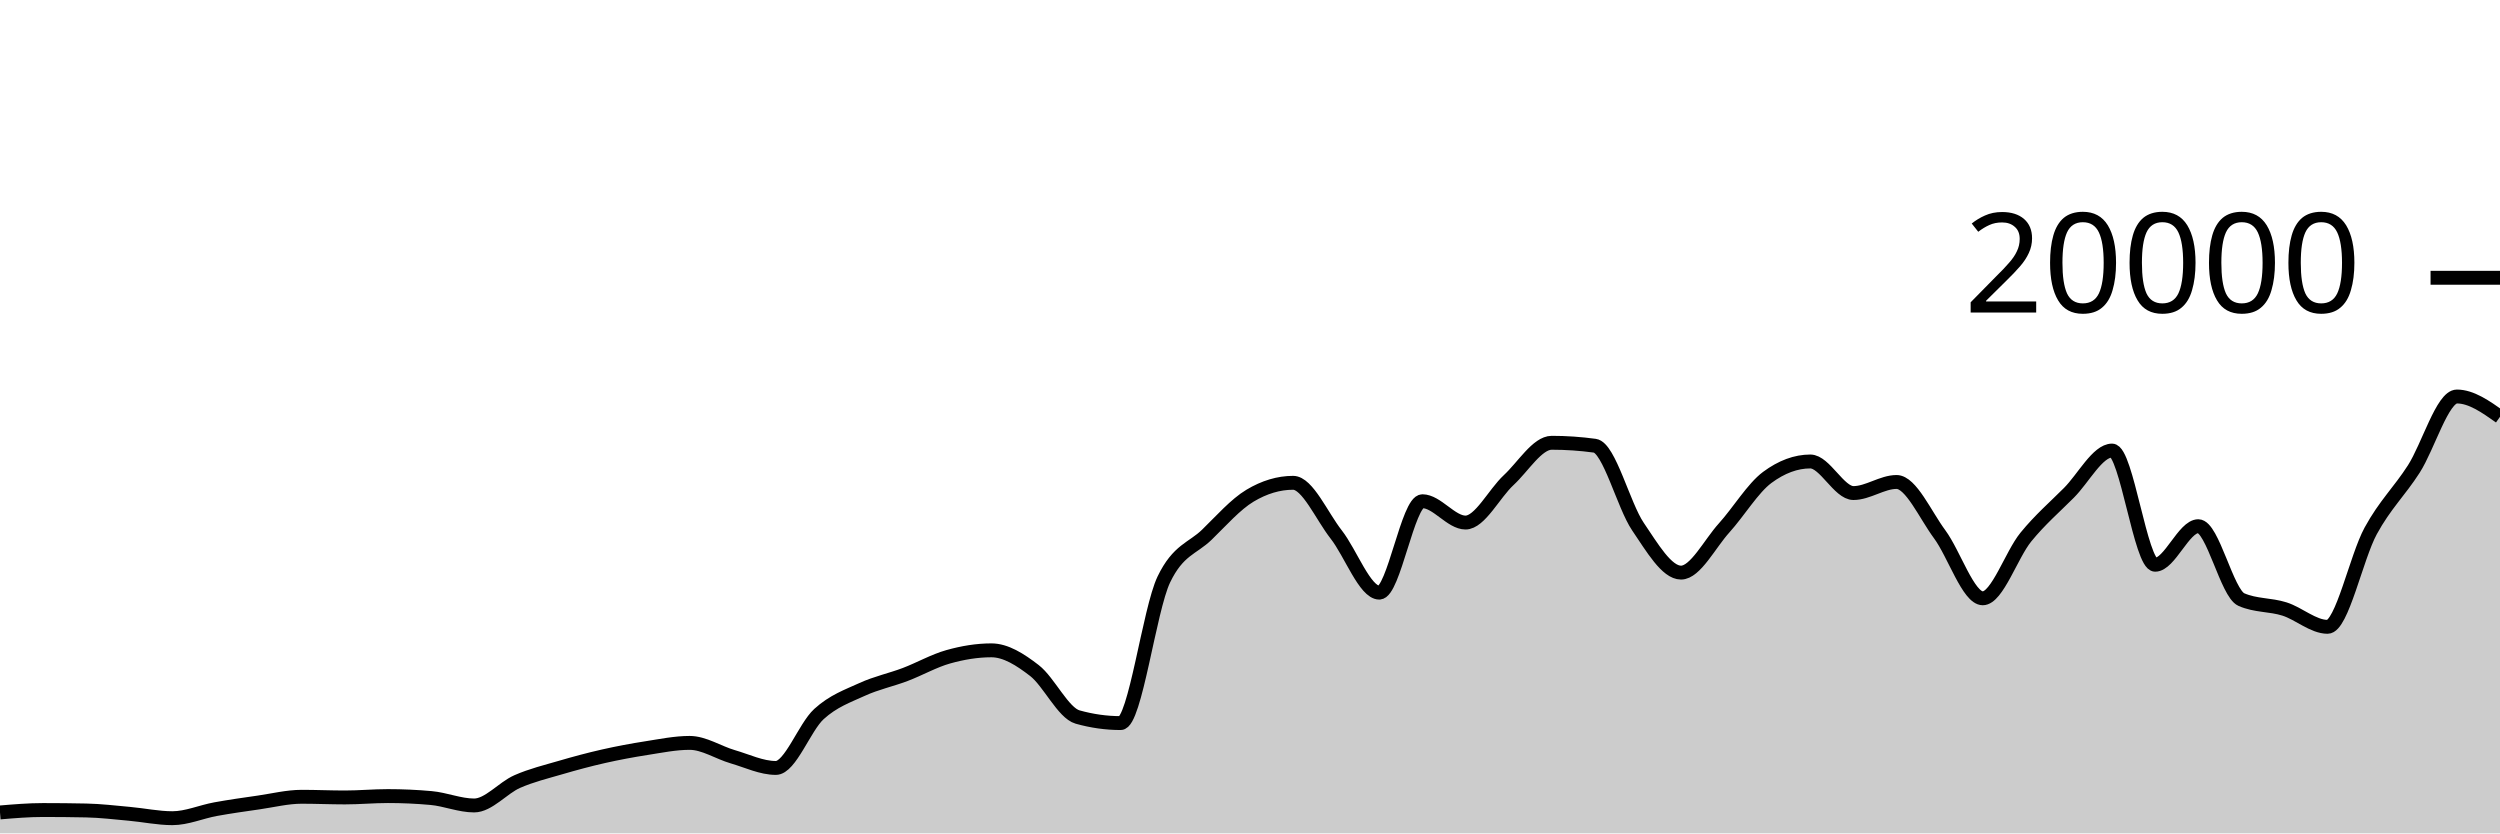
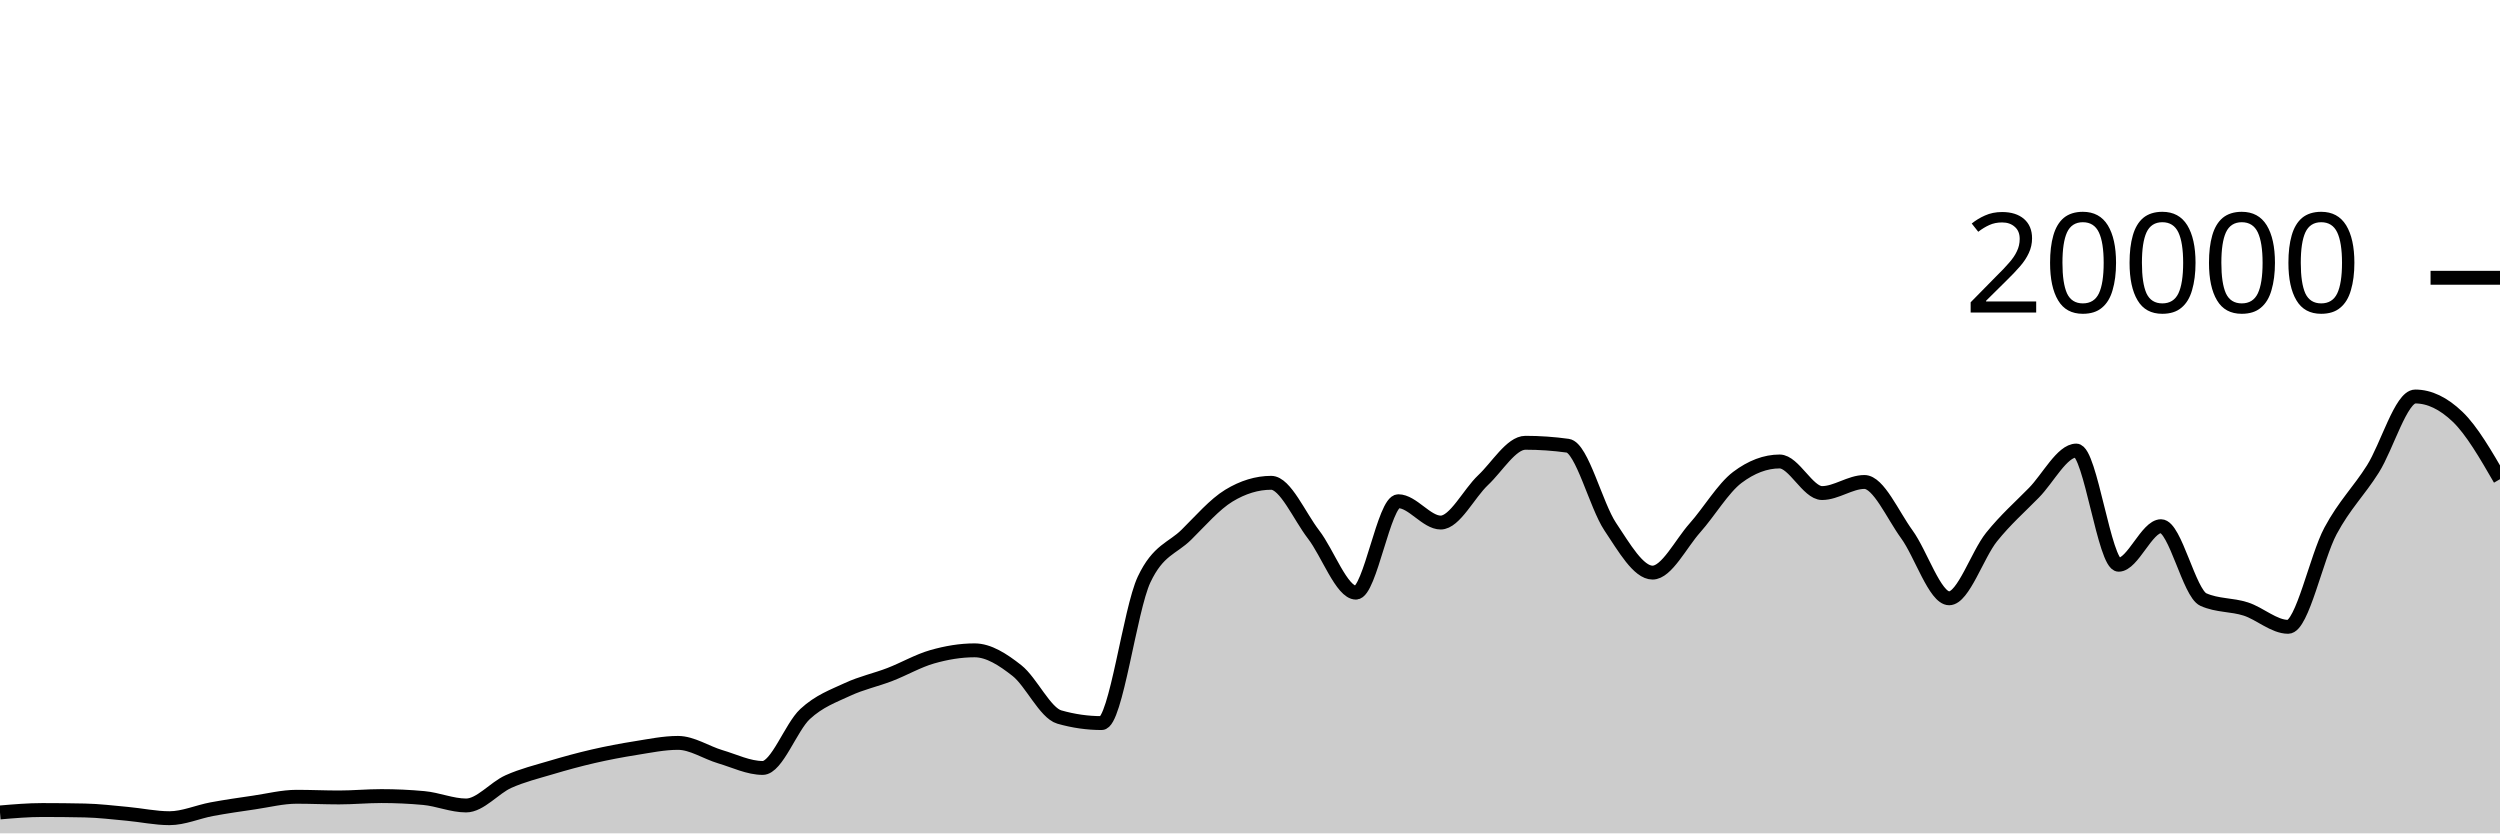
<svg xmlns="http://www.w3.org/2000/svg" viewBox="0 0 180 60">
  <g transform="translate(0,20)">
-     <path class="area" fill="rgba(0, 0, 0, 0.2)" d="M0,38.496C1.034,38.409,2.069,38.322,3.103,38.322C4.138,38.322,5.172,38.333,6.207,38.354C7.241,38.375,8.276,38.501,9.31,38.594C10.345,38.687,11.379,38.91,12.414,38.91C13.448,38.91,14.483,38.449,15.517,38.26C16.552,38.071,17.586,37.927,18.621,37.778C19.655,37.629,20.69,37.368,21.724,37.368C22.759,37.368,23.793,37.416,24.828,37.416C25.862,37.416,26.897,37.318,27.931,37.318C28.966,37.318,30,37.365,31.034,37.458C32.069,37.551,33.103,37.994,34.138,37.994C35.172,37.994,36.207,36.726,37.241,36.272C38.276,35.818,39.31,35.571,40.345,35.268C41.379,34.965,42.414,34.686,43.448,34.452C44.483,34.218,45.517,34.025,46.552,33.864C47.586,33.703,48.621,33.488,49.655,33.488C50.69,33.488,51.724,34.185,52.759,34.486C53.793,34.787,54.828,35.292,55.862,35.292C56.897,35.292,57.931,32.352,58.966,31.41C60,30.468,61.034,30.114,62.069,29.64C63.103,29.166,64.138,28.956,65.172,28.564C66.207,28.172,67.241,27.578,68.276,27.288C69.31,26.998,70.345,26.824,71.379,26.824C72.414,26.824,73.448,27.482,74.483,28.282C75.517,29.082,76.552,31.335,77.586,31.626C78.621,31.917,79.655,32.062,80.69,32.062C81.724,32.062,82.759,23.883,83.793,21.728C84.828,19.573,85.862,19.502,86.897,18.496C87.931,17.49,88.966,16.309,90,15.69C91.034,15.071,92.069,14.762,93.103,14.762C94.138,14.762,95.172,17.166,96.207,18.484C97.241,19.802,98.276,22.67,99.31,22.67C100.345,22.67,101.379,16.088,102.414,16.088C103.448,16.088,104.483,17.624,105.517,17.624C106.552,17.624,107.586,15.529,108.621,14.572C109.655,13.615,110.69,11.88,111.724,11.88C112.759,11.88,113.793,11.951,114.828,12.092C115.862,12.233,116.897,16.391,117.931,17.914C118.966,19.437,120,21.228,121.034,21.228C122.069,21.228,123.103,19.15,124.138,18.008C125.172,16.866,126.207,15.143,127.241,14.376C128.276,13.609,129.31,13.226,130.345,13.226C131.379,13.226,132.414,15.5,133.448,15.5C134.483,15.5,135.517,14.702,136.552,14.702C137.586,14.702,138.621,17.07,139.655,18.466C140.69,19.862,141.724,23.078,142.759,23.078C143.793,23.078,144.828,19.936,145.862,18.67C146.897,17.404,147.931,16.518,148.966,15.48C150,14.442,151.034,12.44,152.069,12.44C153.103,12.44,154.138,20.662,155.172,20.662C156.207,20.662,157.241,17.886,158.276,17.886C159.31,17.886,160.345,22.718,161.379,23.17C162.414,23.622,163.448,23.521,164.483,23.848C165.517,24.175,166.552,25.132,167.586,25.132C168.621,25.132,169.655,20.118,170.69,18.224C171.724,16.33,172.759,15.383,173.793,13.77C174.828,12.157,175.862,8.548,176.897,8.548C177.931,8.548,178.966,9.279,180,10.01L180,40C178.966,40,177.931,40,176.897,40C175.862,40,174.828,40,173.793,40C172.759,40,171.724,40,170.69,40C169.655,40,168.621,40,167.586,40C166.552,40,165.517,40,164.483,40C163.448,40,162.414,40,161.379,40C160.345,40,159.31,40,158.276,40C157.241,40,156.207,40,155.172,40C154.138,40,153.103,40,152.069,40C151.034,40,150,40,148.966,40C147.931,40,146.897,40,145.862,40C144.828,40,143.793,40,142.759,40C141.724,40,140.69,40,139.655,40C138.621,40,137.586,40,136.552,40C135.517,40,134.483,40,133.448,40C132.414,40,131.379,40,130.345,40C129.31,40,128.276,40,127.241,40C126.207,40,125.172,40,124.138,40C123.103,40,122.069,40,121.034,40C120,40,118.966,40,117.931,40C116.897,40,115.862,40,114.828,40C113.793,40,112.759,40,111.724,40C110.69,40,109.655,40,108.621,40C107.586,40,106.552,40,105.517,40C104.483,40,103.448,40,102.414,40C101.379,40,100.345,40,99.31,40C98.276,40,97.241,40,96.207,40C95.172,40,94.138,40,93.103,40C92.069,40,91.034,40,90,40C88.966,40,87.931,40,86.897,40C85.862,40,84.828,40,83.793,40C82.759,40,81.724,40,80.69,40C79.655,40,78.621,40,77.586,40C76.552,40,75.517,40,74.483,40C73.448,40,72.414,40,71.379,40C70.345,40,69.31,40,68.276,40C67.241,40,66.207,40,65.172,40C64.138,40,63.103,40,62.069,40C61.034,40,60,40,58.966,40C57.931,40,56.897,40,55.862,40C54.828,40,53.793,40,52.759,40C51.724,40,50.69,40,49.655,40C48.621,40,47.586,40,46.552,40C45.517,40,44.483,40,43.448,40C42.414,40,41.379,40,40.345,40C39.31,40,38.276,40,37.241,40C36.207,40,35.172,40,34.138,40C33.103,40,32.069,40,31.034,40C30,40,28.966,40,27.931,40C26.897,40,25.862,40,24.828,40C23.793,40,22.759,40,21.724,40C20.69,40,19.655,40,18.621,40C17.586,40,16.552,40,15.517,40C14.483,40,13.448,40,12.414,40C11.379,40,10.345,40,9.31,40C8.276,40,7.241,40,6.207,40C5.172,40,4.138,40,3.103,40C2.069,40,1.034,40,0,40Z" />
-     <path class="line" stroke="black" fill="none" d="M0,38.496C1.034,38.409,2.069,38.322,3.103,38.322C4.138,38.322,5.172,38.333,6.207,38.354C7.241,38.375,8.276,38.501,9.31,38.594C10.345,38.687,11.379,38.91,12.414,38.91C13.448,38.91,14.483,38.449,15.517,38.26C16.552,38.071,17.586,37.927,18.621,37.778C19.655,37.629,20.69,37.368,21.724,37.368C22.759,37.368,23.793,37.416,24.828,37.416C25.862,37.416,26.897,37.318,27.931,37.318C28.966,37.318,30,37.365,31.034,37.458C32.069,37.551,33.103,37.994,34.138,37.994C35.172,37.994,36.207,36.726,37.241,36.272C38.276,35.818,39.31,35.571,40.345,35.268C41.379,34.965,42.414,34.686,43.448,34.452C44.483,34.218,45.517,34.025,46.552,33.864C47.586,33.703,48.621,33.488,49.655,33.488C50.69,33.488,51.724,34.185,52.759,34.486C53.793,34.787,54.828,35.292,55.862,35.292C56.897,35.292,57.931,32.352,58.966,31.41C60,30.468,61.034,30.114,62.069,29.64C63.103,29.166,64.138,28.956,65.172,28.564C66.207,28.172,67.241,27.578,68.276,27.288C69.31,26.998,70.345,26.824,71.379,26.824C72.414,26.824,73.448,27.482,74.483,28.282C75.517,29.082,76.552,31.335,77.586,31.626C78.621,31.917,79.655,32.062,80.69,32.062C81.724,32.062,82.759,23.883,83.793,21.728C84.828,19.573,85.862,19.502,86.897,18.496C87.931,17.49,88.966,16.309,90,15.69C91.034,15.071,92.069,14.762,93.103,14.762C94.138,14.762,95.172,17.166,96.207,18.484C97.241,19.802,98.276,22.67,99.31,22.67C100.345,22.67,101.379,16.088,102.414,16.088C103.448,16.088,104.483,17.624,105.517,17.624C106.552,17.624,107.586,15.529,108.621,14.572C109.655,13.615,110.69,11.88,111.724,11.88C112.759,11.88,113.793,11.951,114.828,12.092C115.862,12.233,116.897,16.391,117.931,17.914C118.966,19.437,120,21.228,121.034,21.228C122.069,21.228,123.103,19.15,124.138,18.008C125.172,16.866,126.207,15.143,127.241,14.376C128.276,13.609,129.31,13.226,130.345,13.226C131.379,13.226,132.414,15.5,133.448,15.5C134.483,15.5,135.517,14.702,136.552,14.702C137.586,14.702,138.621,17.07,139.655,18.466C140.69,19.862,141.724,23.078,142.759,23.078C143.793,23.078,144.828,19.936,145.862,18.67C146.897,17.404,147.931,16.518,148.966,15.48C150,14.442,151.034,12.44,152.069,12.44C153.103,12.44,154.138,20.662,155.172,20.662C156.207,20.662,157.241,17.886,158.276,17.886C159.31,17.886,160.345,22.718,161.379,23.17C162.414,23.622,163.448,23.521,164.483,23.848C165.517,24.175,166.552,25.132,167.586,25.132C168.621,25.132,169.655,20.118,170.69,18.224C171.724,16.33,172.759,15.383,173.793,13.77C174.828,12.157,175.862,8.548,176.897,8.548C177.931,8.548,178.966,9.279,180,10.01" />
+     <path class="area" fill="rgba(0, 0, 0, 0.2)" d="M0,38.496C1.017,38.409,2.034,38.322,3.051,38.322C4.068,38.322,5.085,38.333,6.102,38.354C7.119,38.375,8.136,38.501,9.153,38.594C10.169,38.687,11.186,38.91,12.203,38.91C13.22,38.91,14.237,38.449,15.254,38.26C16.271,38.071,17.288,37.927,18.305,37.778C19.322,37.629,20.339,37.368,21.356,37.368C22.373,37.368,23.39,37.416,24.407,37.416C25.424,37.416,26.441,37.318,27.458,37.318C28.475,37.318,29.492,37.365,30.508,37.458C31.525,37.551,32.542,37.994,33.559,37.994C34.576,37.994,35.593,36.726,36.61,36.272C37.627,35.818,38.644,35.571,39.661,35.268C40.678,34.965,41.695,34.686,42.712,34.452C43.729,34.218,44.746,34.025,45.763,33.864C46.78,33.703,47.797,33.488,48.814,33.488C49.831,33.488,50.847,34.185,51.864,34.486C52.881,34.787,53.898,35.292,54.915,35.292C55.932,35.292,56.949,32.352,57.966,31.41C58.983,30.468,60,30.114,61.017,29.64C62.034,29.166,63.051,28.956,64.068,28.564C65.085,28.172,66.102,27.578,67.119,27.288C68.136,26.998,69.153,26.824,70.169,26.824C71.186,26.824,72.203,27.482,73.22,28.282C74.237,29.082,75.254,31.335,76.271,31.626C77.288,31.917,78.305,32.062,79.322,32.062C80.339,32.062,81.356,23.883,82.373,21.728C83.39,19.573,84.407,19.502,85.424,18.496C86.441,17.49,87.458,16.309,88.475,15.69C89.492,15.071,90.508,14.762,91.525,14.762C92.542,14.762,93.559,17.166,94.576,18.484C95.593,19.802,96.61,22.67,97.627,22.67C98.644,22.67,99.661,16.088,100.678,16.088C101.695,16.088,102.712,17.624,103.729,17.624C104.746,17.624,105.763,15.529,106.78,14.572C107.797,13.615,108.814,11.88,109.831,11.88C110.847,11.88,111.864,11.951,112.881,12.092C113.898,12.233,114.915,16.391,115.932,17.914C116.949,19.437,117.966,21.228,118.983,21.228C120,21.228,121.017,19.15,122.034,18.008C123.051,16.866,124.068,15.143,125.085,14.376C126.102,13.609,127.119,13.226,128.136,13.226C129.153,13.226,130.169,15.5,131.186,15.5C132.203,15.5,133.22,14.702,134.237,14.702C135.254,14.702,136.271,17.07,137.288,18.466C138.305,19.862,139.322,23.078,140.339,23.078C141.356,23.078,142.373,19.936,143.39,18.67C144.407,17.404,145.424,16.518,146.441,15.48C147.458,14.442,148.475,12.44,149.492,12.44C150.508,12.44,151.525,20.662,152.542,20.662C153.559,20.662,154.576,17.886,155.593,17.886C156.61,17.886,157.627,22.718,158.644,23.17C159.661,23.622,160.678,23.521,161.695,23.848C162.712,24.175,163.729,25.132,164.746,25.132C165.763,25.132,166.78,20.118,167.797,18.224C168.814,16.33,169.831,15.383,170.847,13.77C171.864,12.157,172.881,8.548,173.898,8.548C174.915,8.548,175.932,9.035,176.949,10.01C177.966,10.985,178.983,12.743,180,14.502L180,40C178.983,40,177.966,40,176.949,40C175.932,40,174.915,40,173.898,40C172.881,40,171.864,40,170.847,40C169.831,40,168.814,40,167.797,40C166.78,40,165.763,40,164.746,40C163.729,40,162.712,40,161.695,40C160.678,40,159.661,40,158.644,40C157.627,40,156.61,40,155.593,40C154.576,40,153.559,40,152.542,40C151.525,40,150.508,40,149.492,40C148.475,40,147.458,40,146.441,40C145.424,40,144.407,40,143.39,40C142.373,40,141.356,40,140.339,40C139.322,40,138.305,40,137.288,40C136.271,40,135.254,40,134.237,40C133.22,40,132.203,40,131.186,40C130.169,40,129.153,40,128.136,40C127.119,40,126.102,40,125.085,40C124.068,40,123.051,40,122.034,40C121.017,40,120,40,118.983,40C117.966,40,116.949,40,115.932,40C114.915,40,113.898,40,112.881,40C111.864,40,110.847,40,109.831,40C108.814,40,107.797,40,106.78,40C105.763,40,104.746,40,103.729,40C102.712,40,101.695,40,100.678,40C99.661,40,98.644,40,97.627,40C96.61,40,95.593,40,94.576,40C93.559,40,92.542,40,91.525,40C90.508,40,89.492,40,88.475,40C87.458,40,86.441,40,85.424,40C84.407,40,83.39,40,82.373,40C81.356,40,80.339,40,79.322,40C78.305,40,77.288,40,76.271,40C75.254,40,74.237,40,73.22,40C72.203,40,71.186,40,70.169,40C69.153,40,68.136,40,67.119,40C66.102,40,65.085,40,64.068,40C63.051,40,62.034,40,61.017,40C60,40,58.983,40,57.966,40C56.949,40,55.932,40,54.915,40C53.898,40,52.881,40,51.864,40C50.847,40,49.831,40,48.814,40C47.797,40,46.78,40,45.763,40C44.746,40,43.729,40,42.712,40C41.695,40,40.678,40,39.661,40C38.644,40,37.627,40,36.61,40C35.593,40,34.576,40,33.559,40C32.542,40,31.525,40,30.508,40C29.492,40,28.475,40,27.458,40C26.441,40,25.424,40,24.407,40C23.39,40,22.373,40,21.356,40C20.339,40,19.322,40,18.305,40C17.288,40,16.271,40,15.254,40C14.237,40,13.22,40,12.203,40C11.186,40,10.169,40,9.153,40C8.136,40,7.119,40,6.102,40C5.085,40,4.068,40,3.051,40C2.034,40,1.017,40,0,40Z" />
+     <path class="line" stroke="black" fill="none" d="M0,38.496C1.017,38.409,2.034,38.322,3.051,38.322C4.068,38.322,5.085,38.333,6.102,38.354C7.119,38.375,8.136,38.501,9.153,38.594C10.169,38.687,11.186,38.91,12.203,38.91C13.22,38.91,14.237,38.449,15.254,38.26C16.271,38.071,17.288,37.927,18.305,37.778C19.322,37.629,20.339,37.368,21.356,37.368C22.373,37.368,23.39,37.416,24.407,37.416C25.424,37.416,26.441,37.318,27.458,37.318C28.475,37.318,29.492,37.365,30.508,37.458C31.525,37.551,32.542,37.994,33.559,37.994C34.576,37.994,35.593,36.726,36.61,36.272C37.627,35.818,38.644,35.571,39.661,35.268C40.678,34.965,41.695,34.686,42.712,34.452C43.729,34.218,44.746,34.025,45.763,33.864C46.78,33.703,47.797,33.488,48.814,33.488C49.831,33.488,50.847,34.185,51.864,34.486C52.881,34.787,53.898,35.292,54.915,35.292C55.932,35.292,56.949,32.352,57.966,31.41C58.983,30.468,60,30.114,61.017,29.64C62.034,29.166,63.051,28.956,64.068,28.564C65.085,28.172,66.102,27.578,67.119,27.288C68.136,26.998,69.153,26.824,70.169,26.824C71.186,26.824,72.203,27.482,73.22,28.282C74.237,29.082,75.254,31.335,76.271,31.626C77.288,31.917,78.305,32.062,79.322,32.062C80.339,32.062,81.356,23.883,82.373,21.728C83.39,19.573,84.407,19.502,85.424,18.496C86.441,17.49,87.458,16.309,88.475,15.69C89.492,15.071,90.508,14.762,91.525,14.762C92.542,14.762,93.559,17.166,94.576,18.484C95.593,19.802,96.61,22.67,97.627,22.67C98.644,22.67,99.661,16.088,100.678,16.088C101.695,16.088,102.712,17.624,103.729,17.624C104.746,17.624,105.763,15.529,106.78,14.572C107.797,13.615,108.814,11.88,109.831,11.88C110.847,11.88,111.864,11.951,112.881,12.092C113.898,12.233,114.915,16.391,115.932,17.914C116.949,19.437,117.966,21.228,118.983,21.228C120,21.228,121.017,19.15,122.034,18.008C123.051,16.866,124.068,15.143,125.085,14.376C126.102,13.609,127.119,13.226,128.136,13.226C129.153,13.226,130.169,15.5,131.186,15.5C132.203,15.5,133.22,14.702,134.237,14.702C135.254,14.702,136.271,17.07,137.288,18.466C138.305,19.862,139.322,23.078,140.339,23.078C141.356,23.078,142.373,19.936,143.39,18.67C144.407,17.404,145.424,16.518,146.441,15.48C147.458,14.442,148.475,12.44,149.492,12.44C150.508,12.44,151.525,20.662,152.542,20.662C153.559,20.662,154.576,17.886,155.593,17.886C156.61,17.886,157.627,22.718,158.644,23.17C159.661,23.622,160.678,23.521,161.695,23.848C162.712,24.175,163.729,25.132,164.746,25.132C165.763,25.132,166.78,20.118,167.797,18.224C168.814,16.33,169.831,15.383,170.847,13.77C171.864,12.157,172.881,8.548,173.898,8.548C174.915,8.548,175.932,9.035,176.949,10.01C177.966,10.985,178.983,12.743,180,14.502" />
    <path class="axis-ceiling" stroke-width="1" stroke="black" fill="none" d="M175,0L180,0" />
    <text class="axis-ceiling-label" font-family="sans-serif" text-anchor="end" font-size="10px" x="170" y="2.5">20000</text>
  </g>
</svg>
